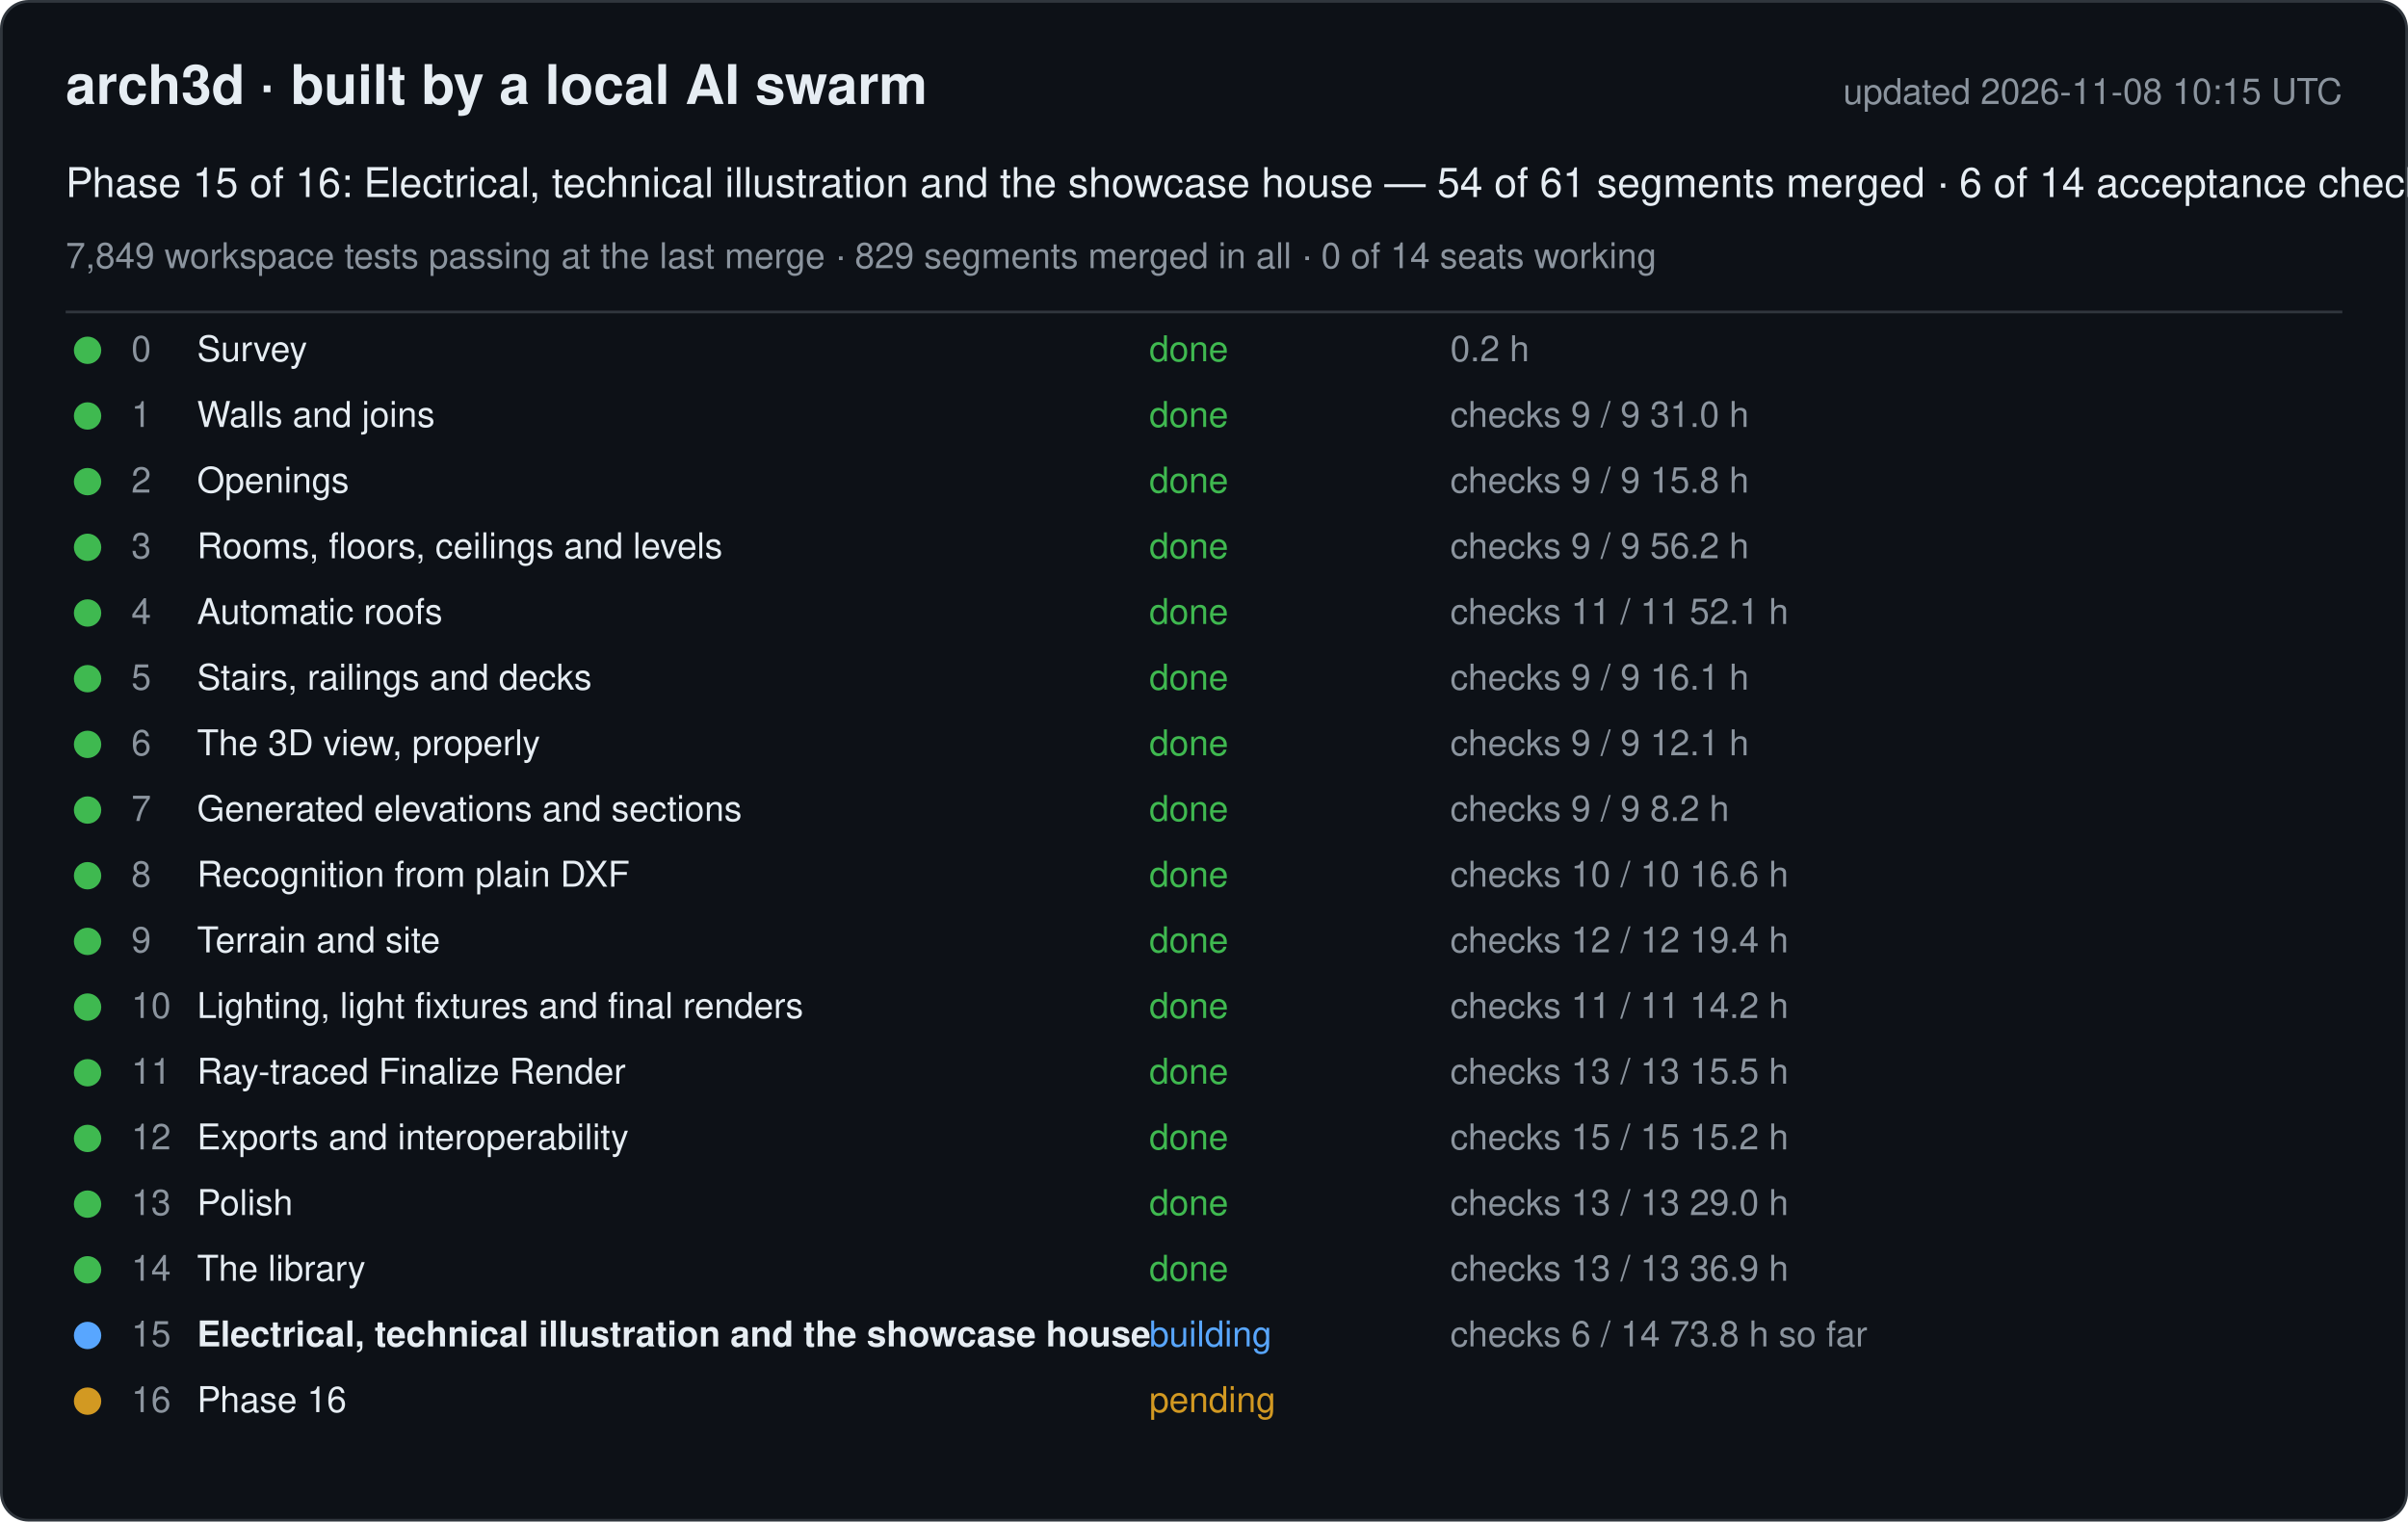
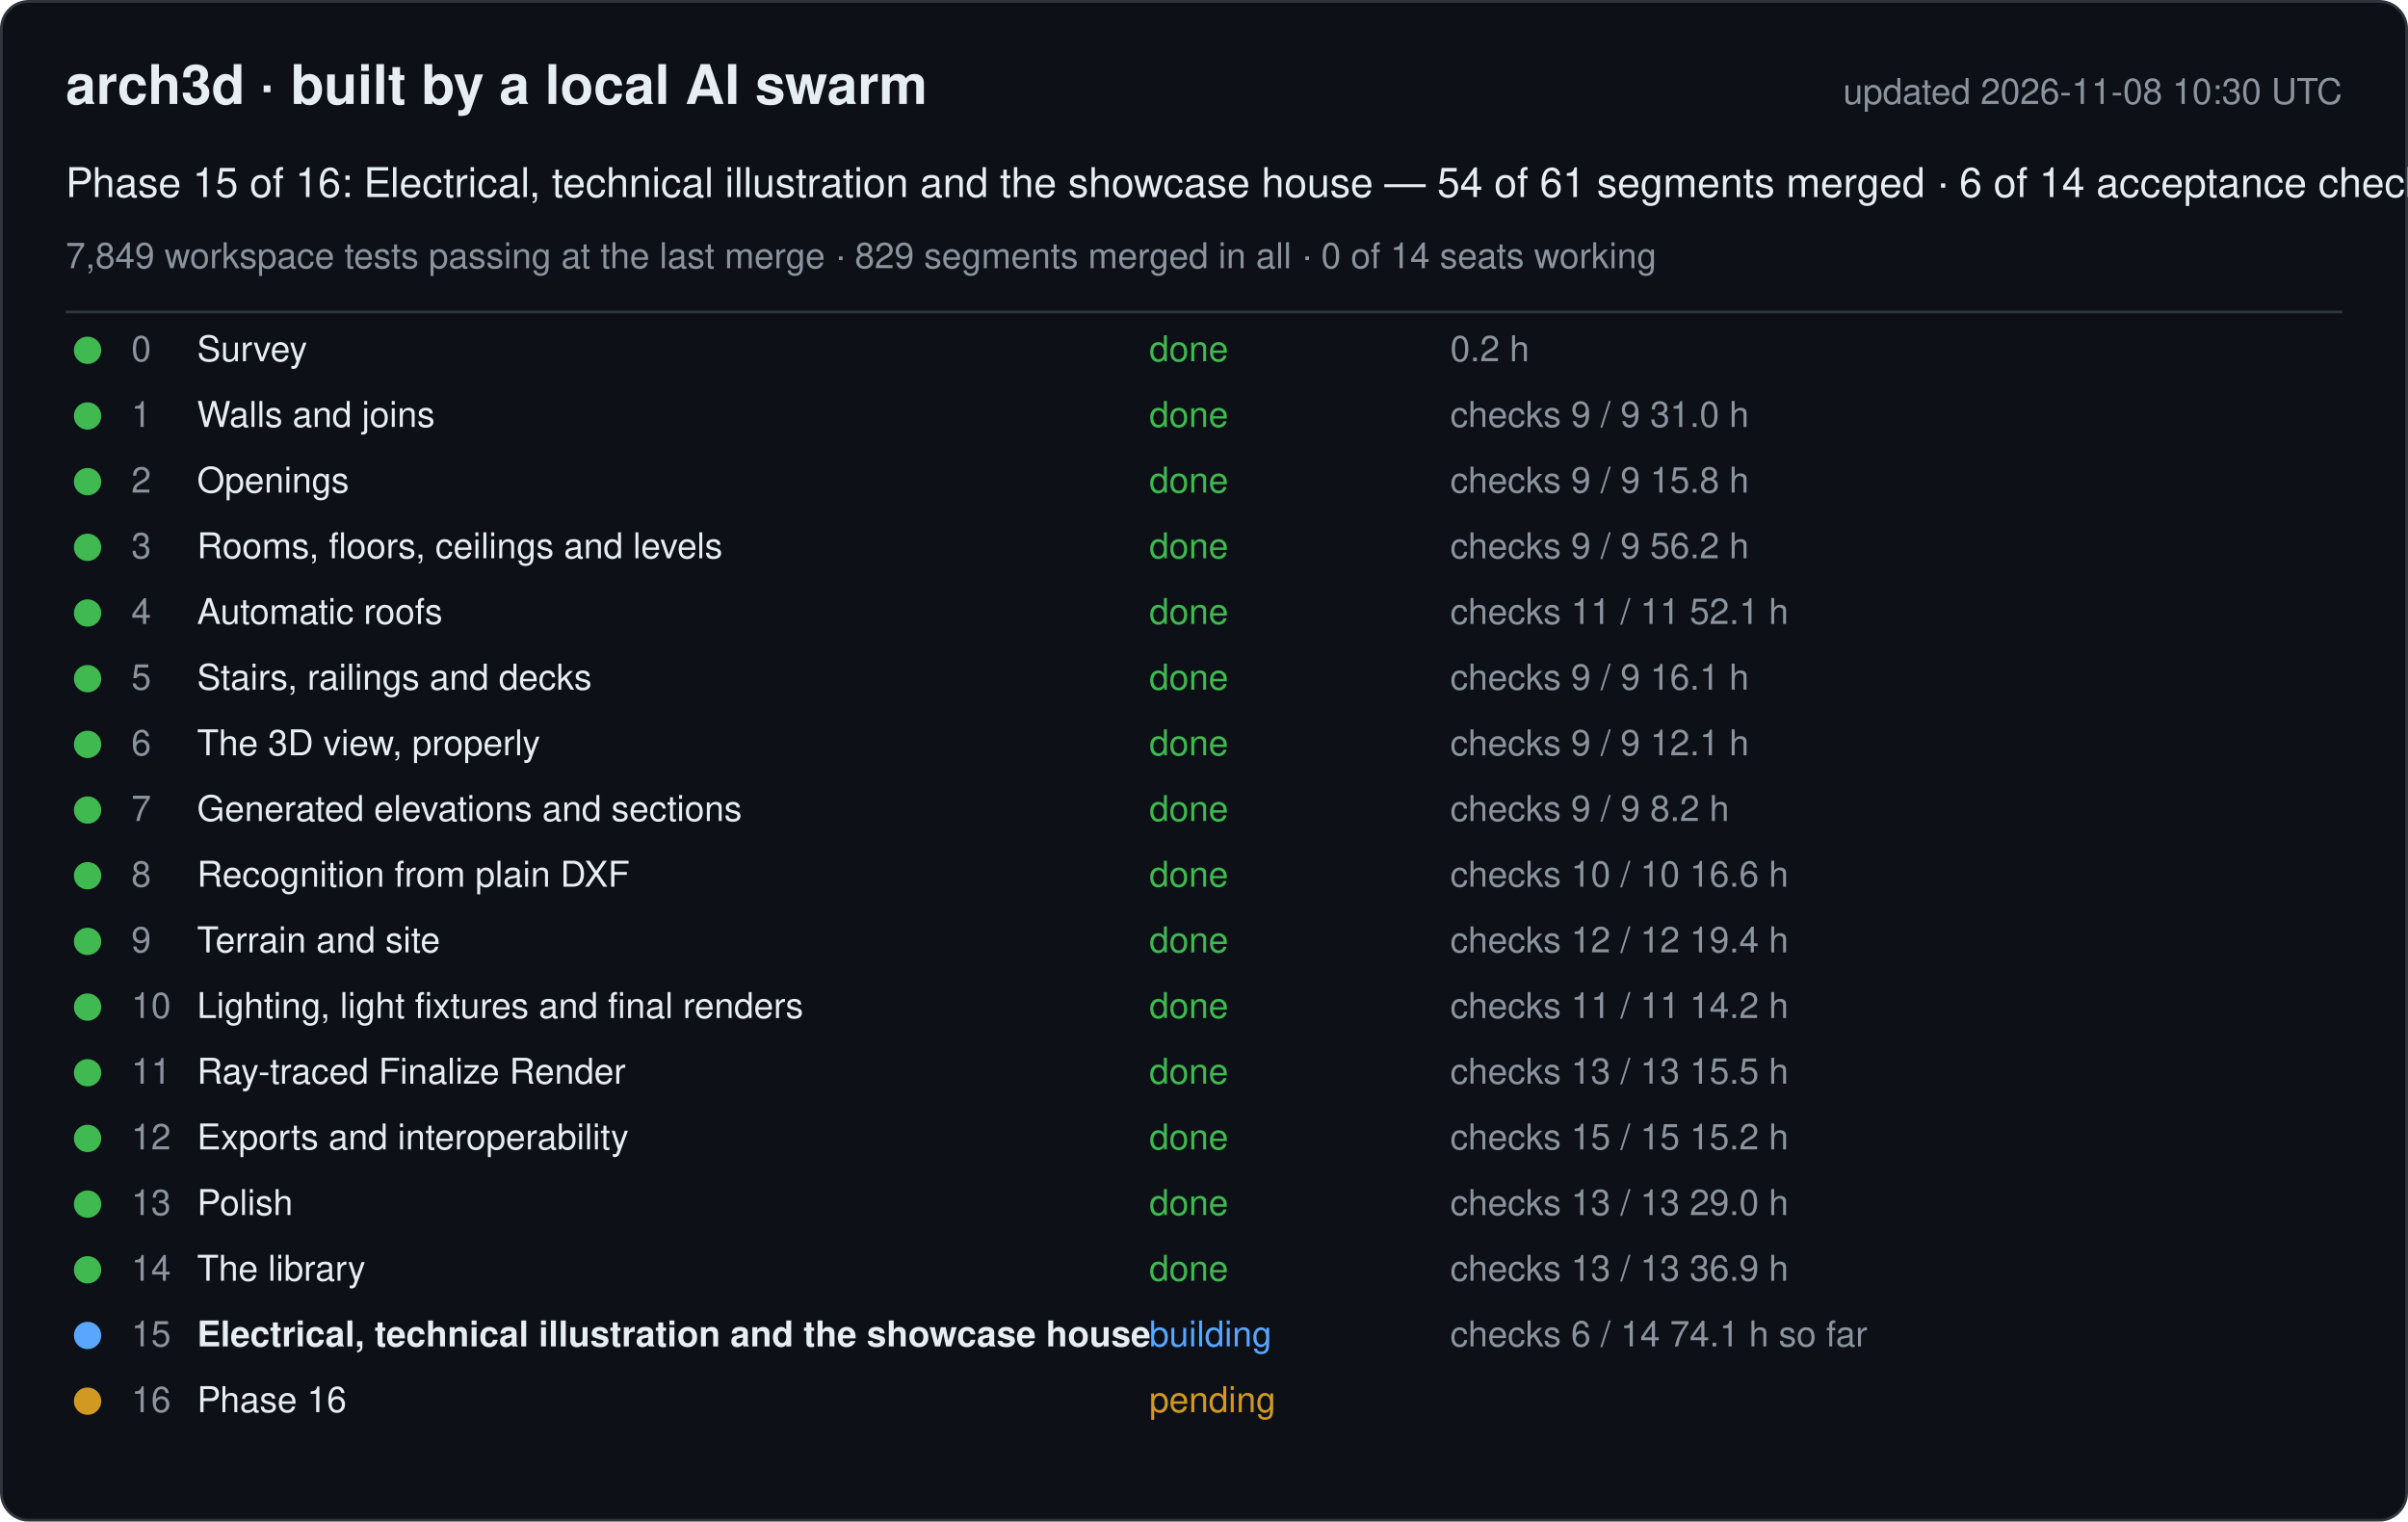
<svg xmlns="http://www.w3.org/2000/svg" width="880" height="556" viewBox="0 0 880 556" font-family="-apple-system, Segoe UI, Helvetica, Arial, sans-serif">
  <rect x="0.5" y="0.5" width="879" height="555" rx="10" fill="#0d1117" stroke="#30363d" />
  <text x="24" y="38" font-size="20" font-weight="600" fill="#e6edf3">arch3d · built by a local AI swarm</text>
-   <text x="856" y="38" font-size="13" fill="#8b949e" text-anchor="end">updated 2026-11-08 10:15 UTC</text>
+   <text x="856" y="38" font-size="13" fill="#8b949e" text-anchor="end">updated 2026-11-08 10:30 UTC</text>
  <text x="24" y="72" font-size="15" fill="#e6edf3">Phase 15 of 16: Electrical, technical illustration and the showcase house — 54 of 61 segments merged · 6 of 14 acceptance checks</text>
  <text x="24" y="98" font-size="13" fill="#8b949e">7,849 workspace tests passing at the last merge · 829 segments merged in all · 0 of 14 seats working</text>
  <line x1="24" y1="114" x2="856" y2="114" stroke="#30363d" />
  <g data-phase="0">
    <circle cx="32" cy="128" r="5" fill="#3fb950" />
    <text x="48" y="132" font-size="13" fill="#8b949e">0</text>
    <text x="72" y="132" font-size="13" fill="#e6edf3">Survey</text>
    <text x="420" y="132" font-size="13" fill="#3fb950">done</text>
    <text x="530" y="132" font-size="13" fill="#8b949e">0.2 h</text>
  </g>
  <g data-phase="1">
    <circle cx="32" cy="152" r="5" fill="#3fb950" />
    <text x="48" y="156" font-size="13" fill="#8b949e">1</text>
    <text x="72" y="156" font-size="13" fill="#e6edf3">Walls and joins</text>
    <text x="420" y="156" font-size="13" fill="#3fb950">done</text>
    <text x="530" y="156" font-size="13" fill="#8b949e">checks 9 / 9   31.0 h</text>
  </g>
  <g data-phase="2">
    <circle cx="32" cy="176" r="5" fill="#3fb950" />
    <text x="48" y="180" font-size="13" fill="#8b949e">2</text>
    <text x="72" y="180" font-size="13" fill="#e6edf3">Openings</text>
    <text x="420" y="180" font-size="13" fill="#3fb950">done</text>
    <text x="530" y="180" font-size="13" fill="#8b949e">checks 9 / 9   15.8 h</text>
  </g>
  <g data-phase="3">
    <circle cx="32" cy="200" r="5" fill="#3fb950" />
    <text x="48" y="204" font-size="13" fill="#8b949e">3</text>
    <text x="72" y="204" font-size="13" fill="#e6edf3">Rooms, floors, ceilings and levels</text>
    <text x="420" y="204" font-size="13" fill="#3fb950">done</text>
    <text x="530" y="204" font-size="13" fill="#8b949e">checks 9 / 9   56.2 h</text>
  </g>
  <g data-phase="4">
    <circle cx="32" cy="224" r="5" fill="#3fb950" />
    <text x="48" y="228" font-size="13" fill="#8b949e">4</text>
    <text x="72" y="228" font-size="13" fill="#e6edf3">Automatic roofs</text>
    <text x="420" y="228" font-size="13" fill="#3fb950">done</text>
    <text x="530" y="228" font-size="13" fill="#8b949e">checks 11 / 11   52.1 h</text>
  </g>
  <g data-phase="5">
    <circle cx="32" cy="248" r="5" fill="#3fb950" />
    <text x="48" y="252" font-size="13" fill="#8b949e">5</text>
    <text x="72" y="252" font-size="13" fill="#e6edf3">Stairs, railings and decks</text>
    <text x="420" y="252" font-size="13" fill="#3fb950">done</text>
    <text x="530" y="252" font-size="13" fill="#8b949e">checks 9 / 9   16.1 h</text>
  </g>
  <g data-phase="6">
    <circle cx="32" cy="272" r="5" fill="#3fb950" />
    <text x="48" y="276" font-size="13" fill="#8b949e">6</text>
    <text x="72" y="276" font-size="13" fill="#e6edf3">The 3D view, properly</text>
    <text x="420" y="276" font-size="13" fill="#3fb950">done</text>
    <text x="530" y="276" font-size="13" fill="#8b949e">checks 9 / 9   12.1 h</text>
  </g>
  <g data-phase="7">
    <circle cx="32" cy="296" r="5" fill="#3fb950" />
    <text x="48" y="300" font-size="13" fill="#8b949e">7</text>
    <text x="72" y="300" font-size="13" fill="#e6edf3">Generated elevations and sections</text>
    <text x="420" y="300" font-size="13" fill="#3fb950">done</text>
    <text x="530" y="300" font-size="13" fill="#8b949e">checks 9 / 9   8.2 h</text>
  </g>
  <g data-phase="8">
    <circle cx="32" cy="320" r="5" fill="#3fb950" />
    <text x="48" y="324" font-size="13" fill="#8b949e">8</text>
    <text x="72" y="324" font-size="13" fill="#e6edf3">Recognition from plain DXF</text>
    <text x="420" y="324" font-size="13" fill="#3fb950">done</text>
    <text x="530" y="324" font-size="13" fill="#8b949e">checks 10 / 10   16.6 h</text>
  </g>
  <g data-phase="9">
    <circle cx="32" cy="344" r="5" fill="#3fb950" />
    <text x="48" y="348" font-size="13" fill="#8b949e">9</text>
    <text x="72" y="348" font-size="13" fill="#e6edf3">Terrain and site</text>
    <text x="420" y="348" font-size="13" fill="#3fb950">done</text>
    <text x="530" y="348" font-size="13" fill="#8b949e">checks 12 / 12   19.4 h</text>
  </g>
  <g data-phase="10">
    <circle cx="32" cy="368" r="5" fill="#3fb950" />
    <text x="48" y="372" font-size="13" fill="#8b949e">10</text>
    <text x="72" y="372" font-size="13" fill="#e6edf3">Lighting, light fixtures and final renders</text>
    <text x="420" y="372" font-size="13" fill="#3fb950">done</text>
    <text x="530" y="372" font-size="13" fill="#8b949e">checks 11 / 11   14.2 h</text>
  </g>
  <g data-phase="11">
    <circle cx="32" cy="392" r="5" fill="#3fb950" />
    <text x="48" y="396" font-size="13" fill="#8b949e">11</text>
    <text x="72" y="396" font-size="13" fill="#e6edf3">Ray-traced Finalize Render</text>
    <text x="420" y="396" font-size="13" fill="#3fb950">done</text>
    <text x="530" y="396" font-size="13" fill="#8b949e">checks 13 / 13   15.5 h</text>
  </g>
  <g data-phase="12">
    <circle cx="32" cy="416" r="5" fill="#3fb950" />
    <text x="48" y="420" font-size="13" fill="#8b949e">12</text>
    <text x="72" y="420" font-size="13" fill="#e6edf3">Exports and interoperability</text>
    <text x="420" y="420" font-size="13" fill="#3fb950">done</text>
    <text x="530" y="420" font-size="13" fill="#8b949e">checks 15 / 15   15.2 h</text>
  </g>
  <g data-phase="13">
    <circle cx="32" cy="440" r="5" fill="#3fb950" />
    <text x="48" y="444" font-size="13" fill="#8b949e">13</text>
    <text x="72" y="444" font-size="13" fill="#e6edf3">Polish</text>
    <text x="420" y="444" font-size="13" fill="#3fb950">done</text>
    <text x="530" y="444" font-size="13" fill="#8b949e">checks 13 / 13   29.0 h</text>
  </g>
  <g data-phase="14">
    <circle cx="32" cy="464" r="5" fill="#3fb950" />
    <text x="48" y="468" font-size="13" fill="#8b949e">14</text>
    <text x="72" y="468" font-size="13" fill="#e6edf3">The library</text>
    <text x="420" y="468" font-size="13" fill="#3fb950">done</text>
    <text x="530" y="468" font-size="13" fill="#8b949e">checks 13 / 13   36.9 h</text>
  </g>
  <g data-phase="15">
    <circle cx="32" cy="488" r="5" fill="#58a6ff" />
    <text x="48" y="492" font-size="13" fill="#8b949e">15</text>
    <text x="72" y="492" font-size="13" fill="#e6edf3" font-weight="600">Electrical, technical illustration and the showcase house</text>
    <text x="420" y="492" font-size="13" fill="#58a6ff">building</text>
-     <text x="530" y="492" font-size="13" fill="#8b949e">checks 6 / 14   73.8 h so far</text>
+     <text x="530" y="492" font-size="13" fill="#8b949e">checks 6 / 14   74.1 h so far</text>
  </g>
  <g data-phase="16">
    <circle cx="32" cy="512" r="5" fill="#d29922" />
    <text x="48" y="516" font-size="13" fill="#8b949e">16</text>
    <text x="72" y="516" font-size="13" fill="#e6edf3">Phase 16</text>
    <text x="420" y="516" font-size="13" fill="#d29922">pending</text>
    <text x="530" y="516" font-size="13" fill="#8b949e" />
  </g>
</svg>
